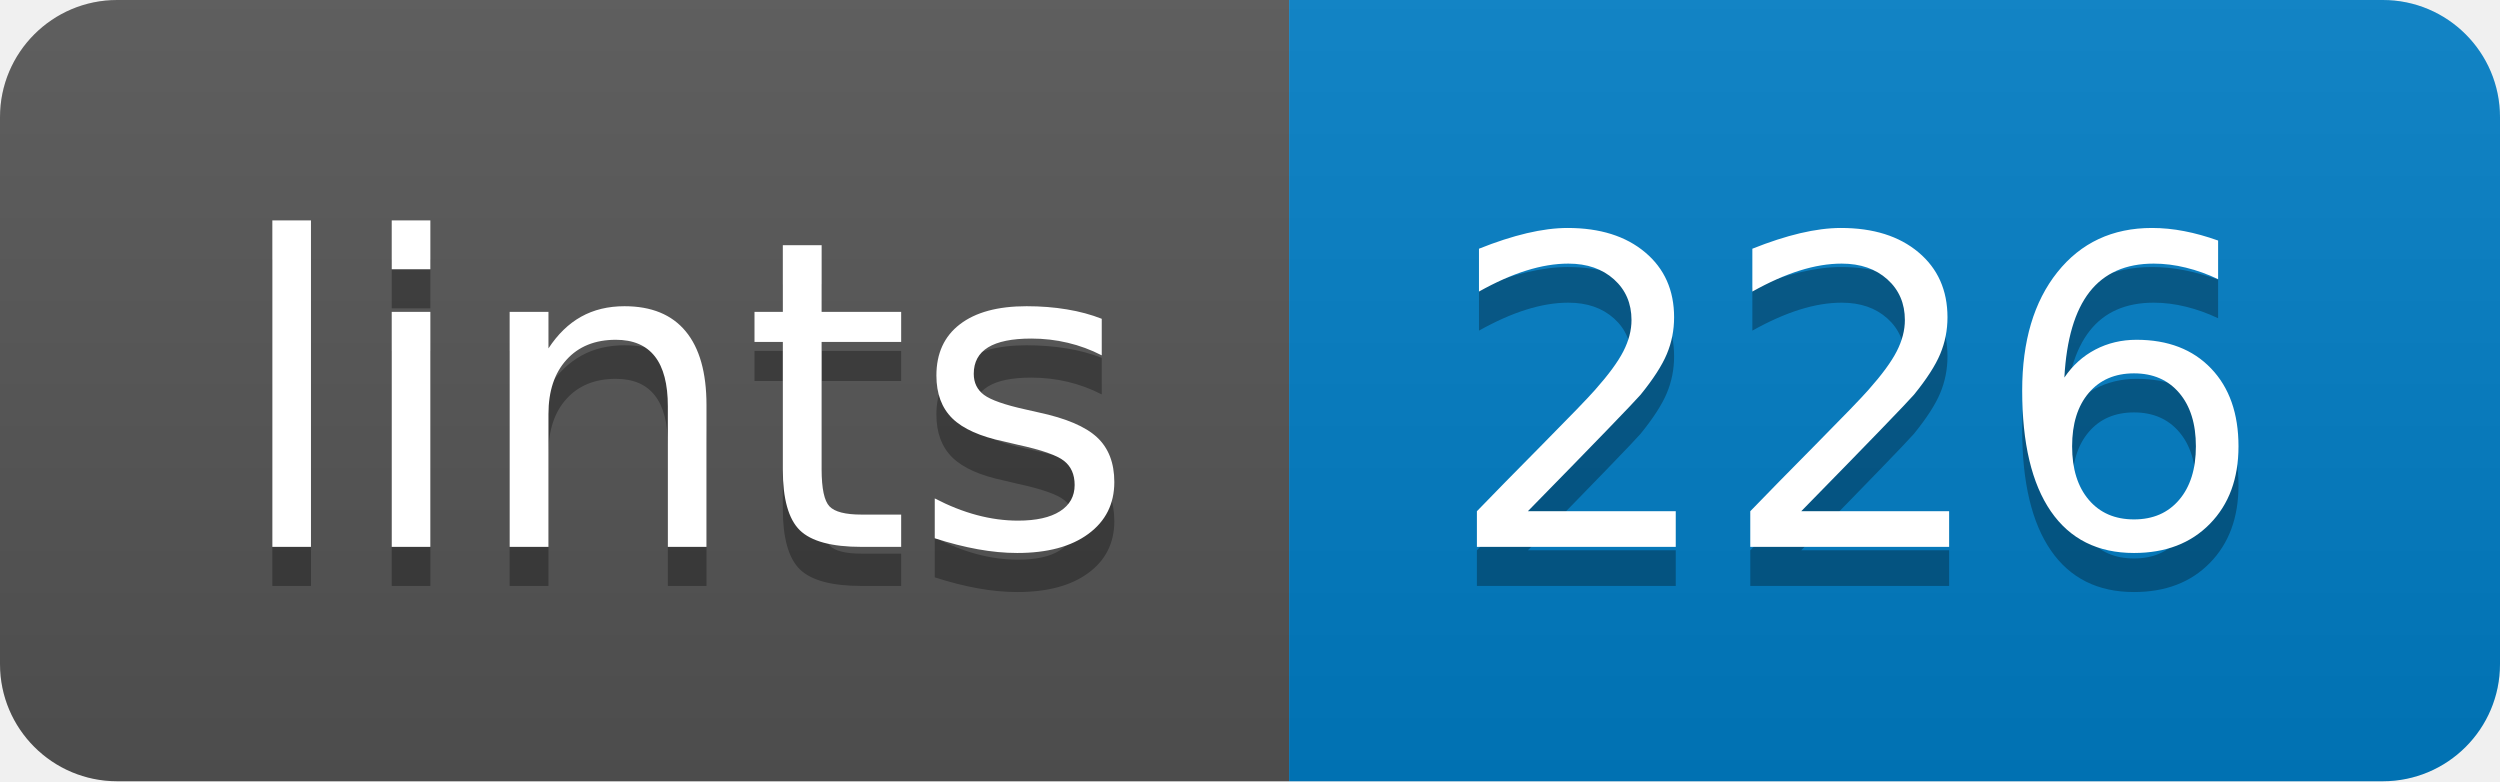
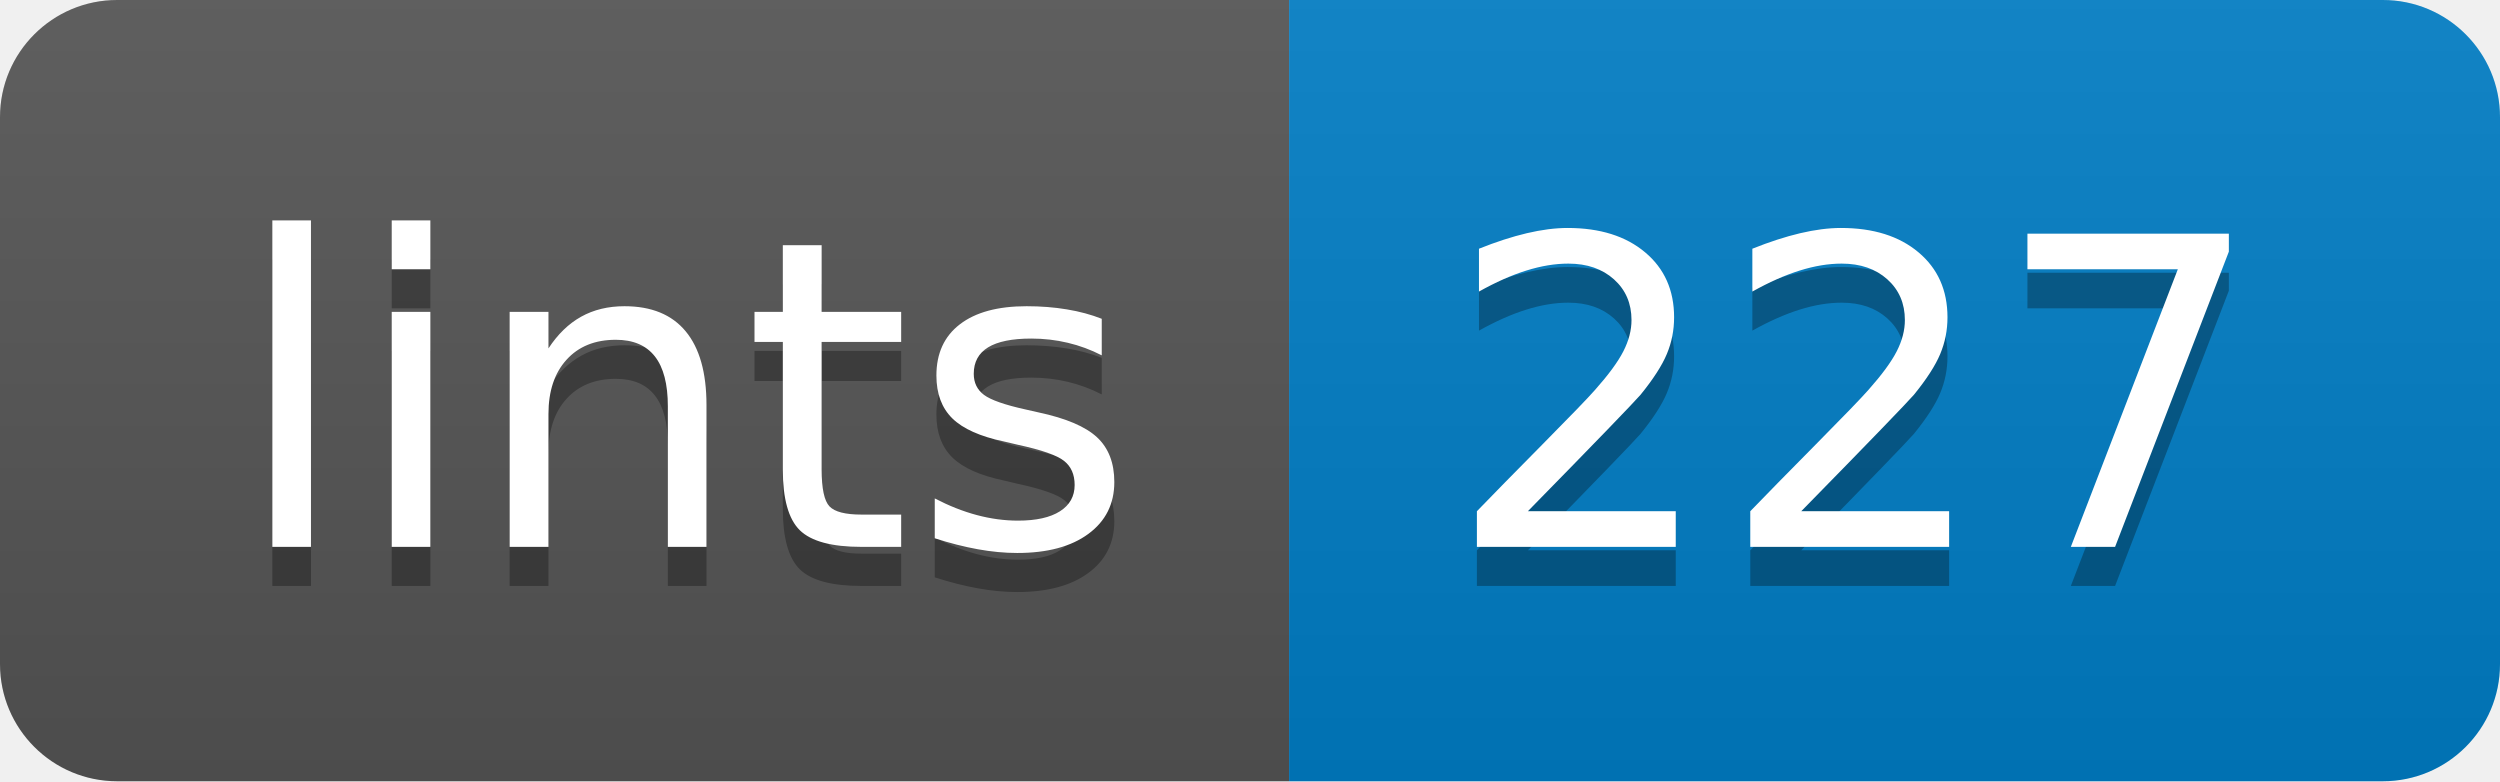
- <svg xmlns="http://www.w3.org/2000/svg" width="64" height="20" role="img" aria-label="lints: 226">
+ <svg xmlns="http://www.w3.org/2000/svg" width="64" height="20" role="img" aria-label="lints: 227">
  <linearGradient id="s" x2="0" y2="100%">
    <stop offset="0" stop-color="#bbb" stop-opacity=".1" />
    <stop offset="1" stop-opacity=".1" />
  </linearGradient>
  <clipPath id="r">
    <rect width="64" height="20" rx="3" fill="#fff" />
  </clipPath>
  <g clip-path="url(#r)">
    <rect width="33" height="20" fill="#555" />
    <rect x="33" width="31" height="20" fill="#007ec6" />
    <rect width="64" height="20" fill="url(#s)" />
  </g>
  <g fill="#fff" text-anchor="middle" font-family="Verdana,Geneva,DejaVu Sans,sans-serif" text-rendering="geometricPrecision" font-size="110">
    <text aria-hidden="true" x="175" y="150" fill="#010101" fill-opacity=".3" transform="scale(.1)" textLength="230">lints</text>
    <text x="175" y="140" transform="scale(.1)" fill="#fff" textLength="230">lints</text>
-     <text aria-hidden="true" x="475" y="150" fill="#010101" fill-opacity=".3" transform="scale(.1)" textLength="210">226</text>
-     <text x="475" y="140" transform="scale(.1)" fill="#fff" textLength="210">226</text>
+     <text aria-hidden="true" x="475" y="150" fill="#010101" fill-opacity=".3" transform="scale(.1)" textLength="210">227</text>
+     <text x="475" y="140" transform="scale(.1)" fill="#fff" textLength="210">227</text>
  </g>
</svg>
